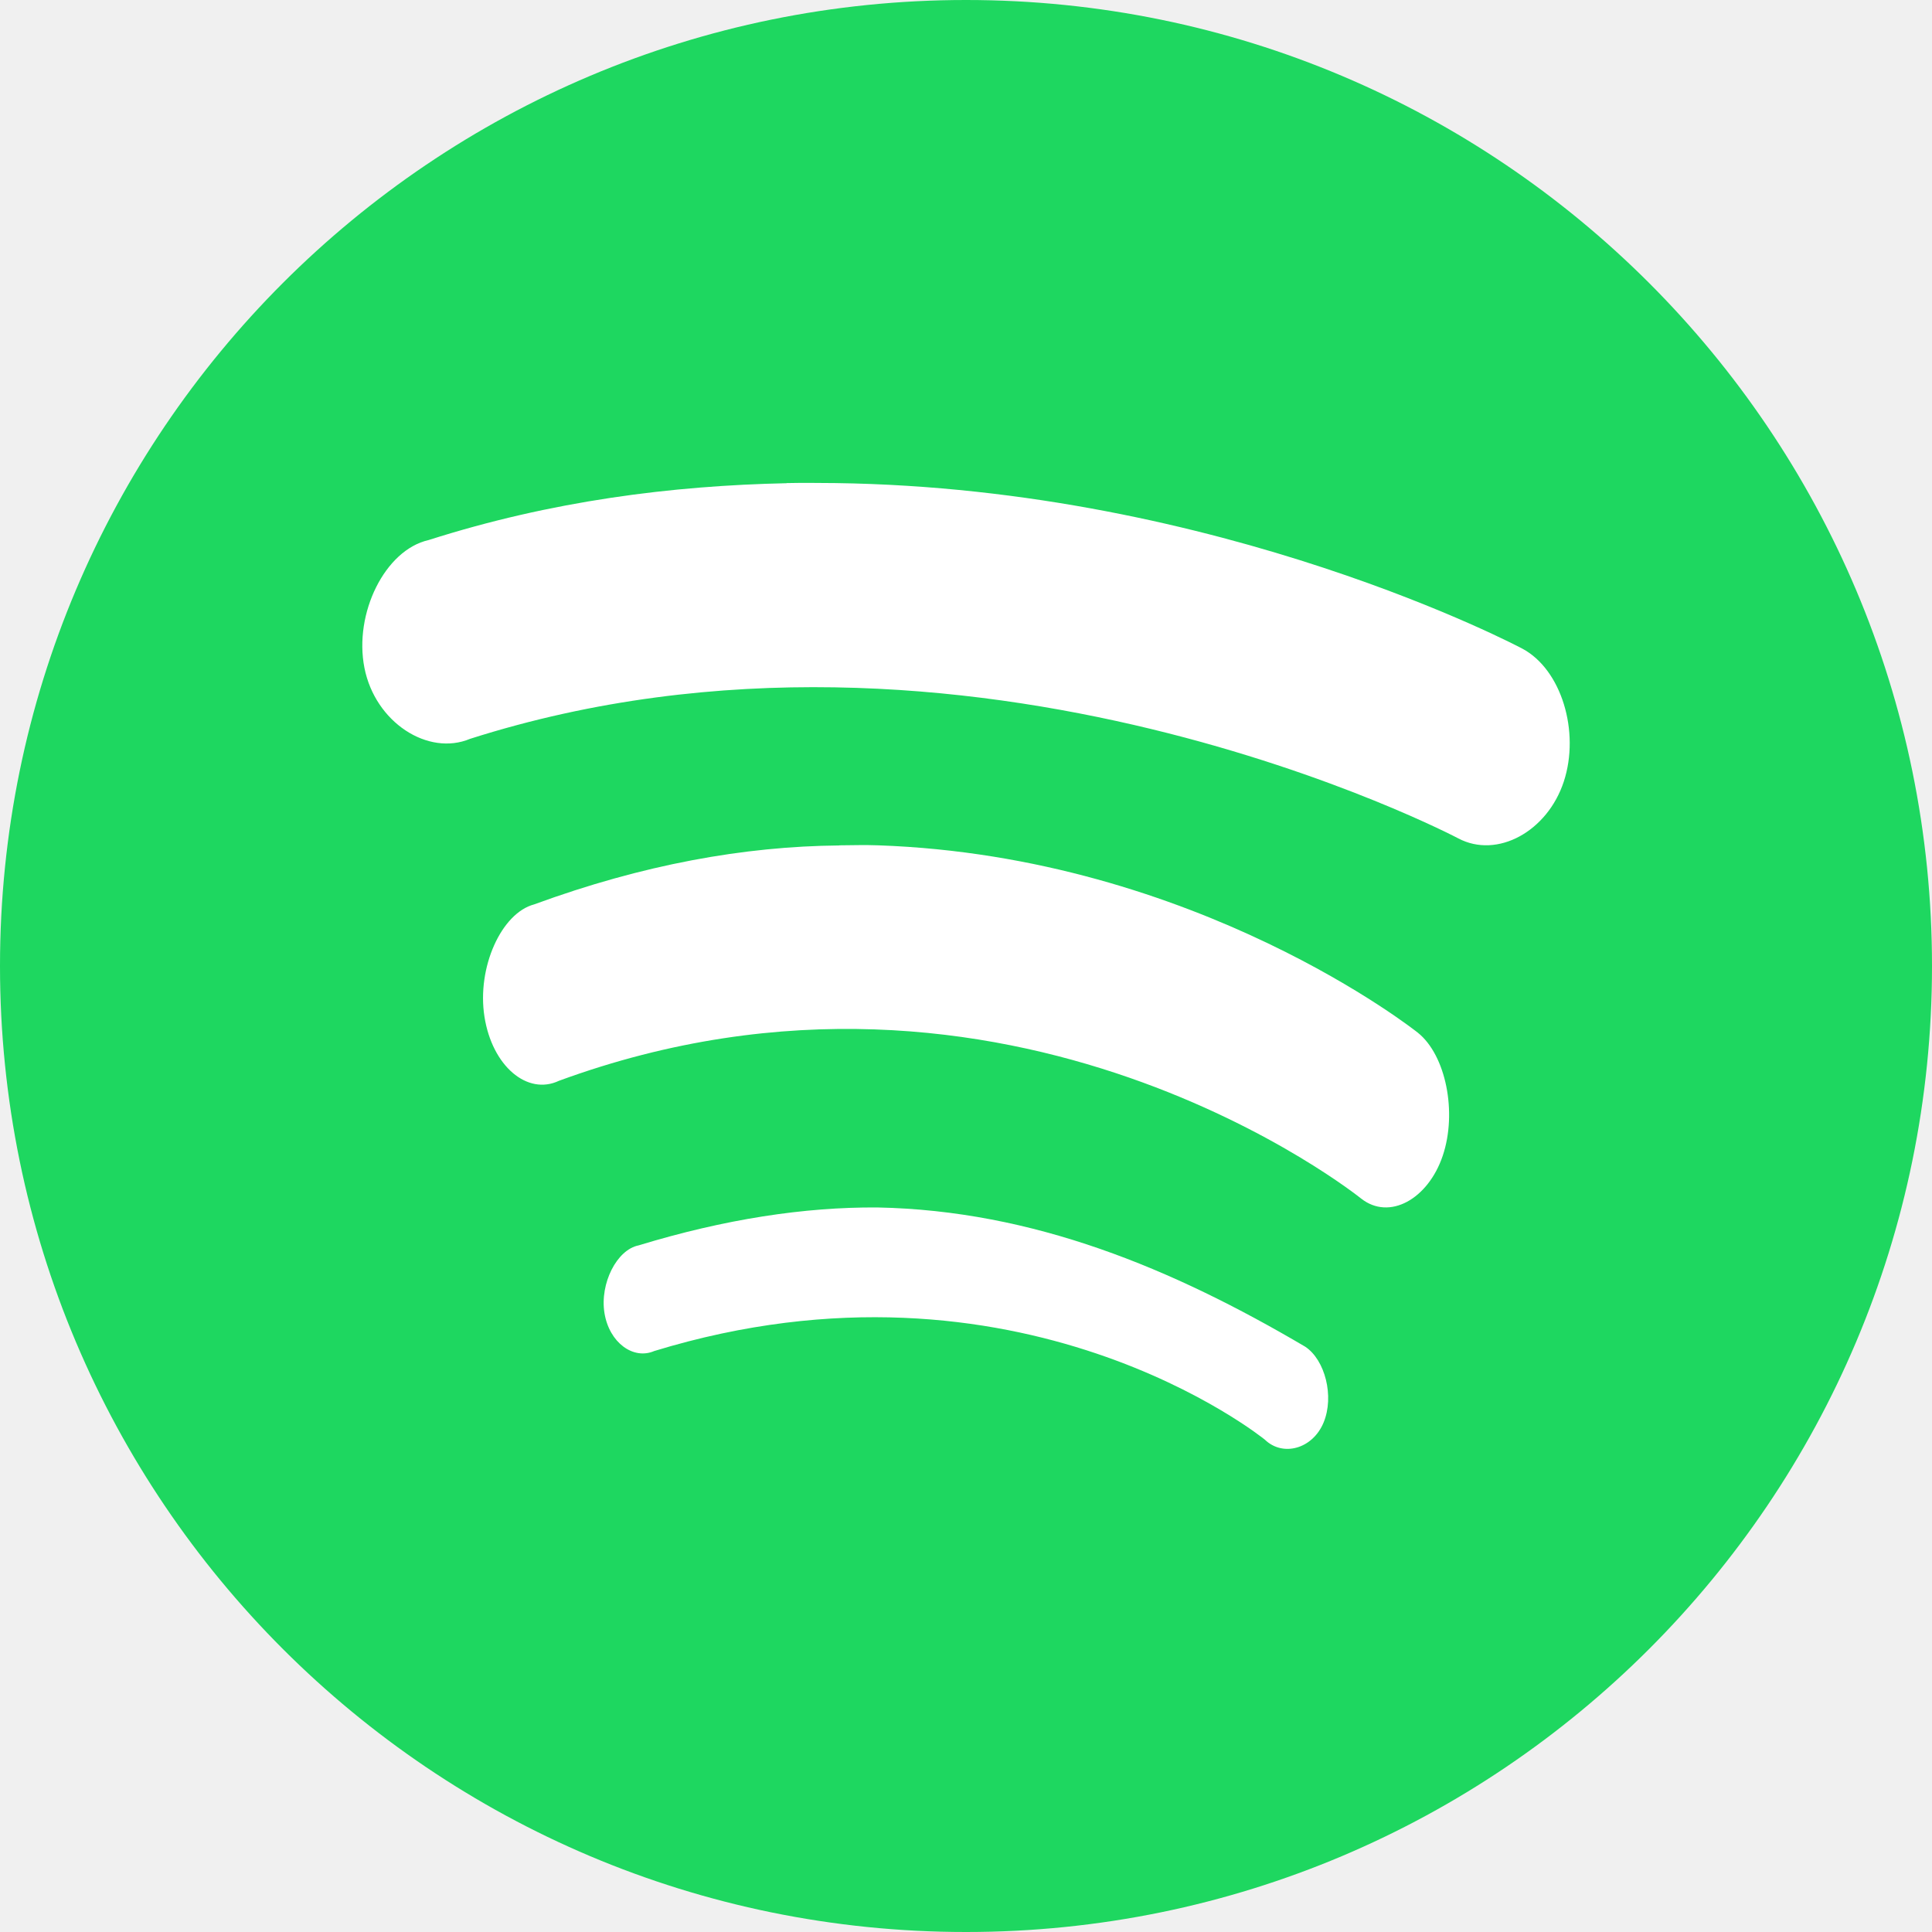
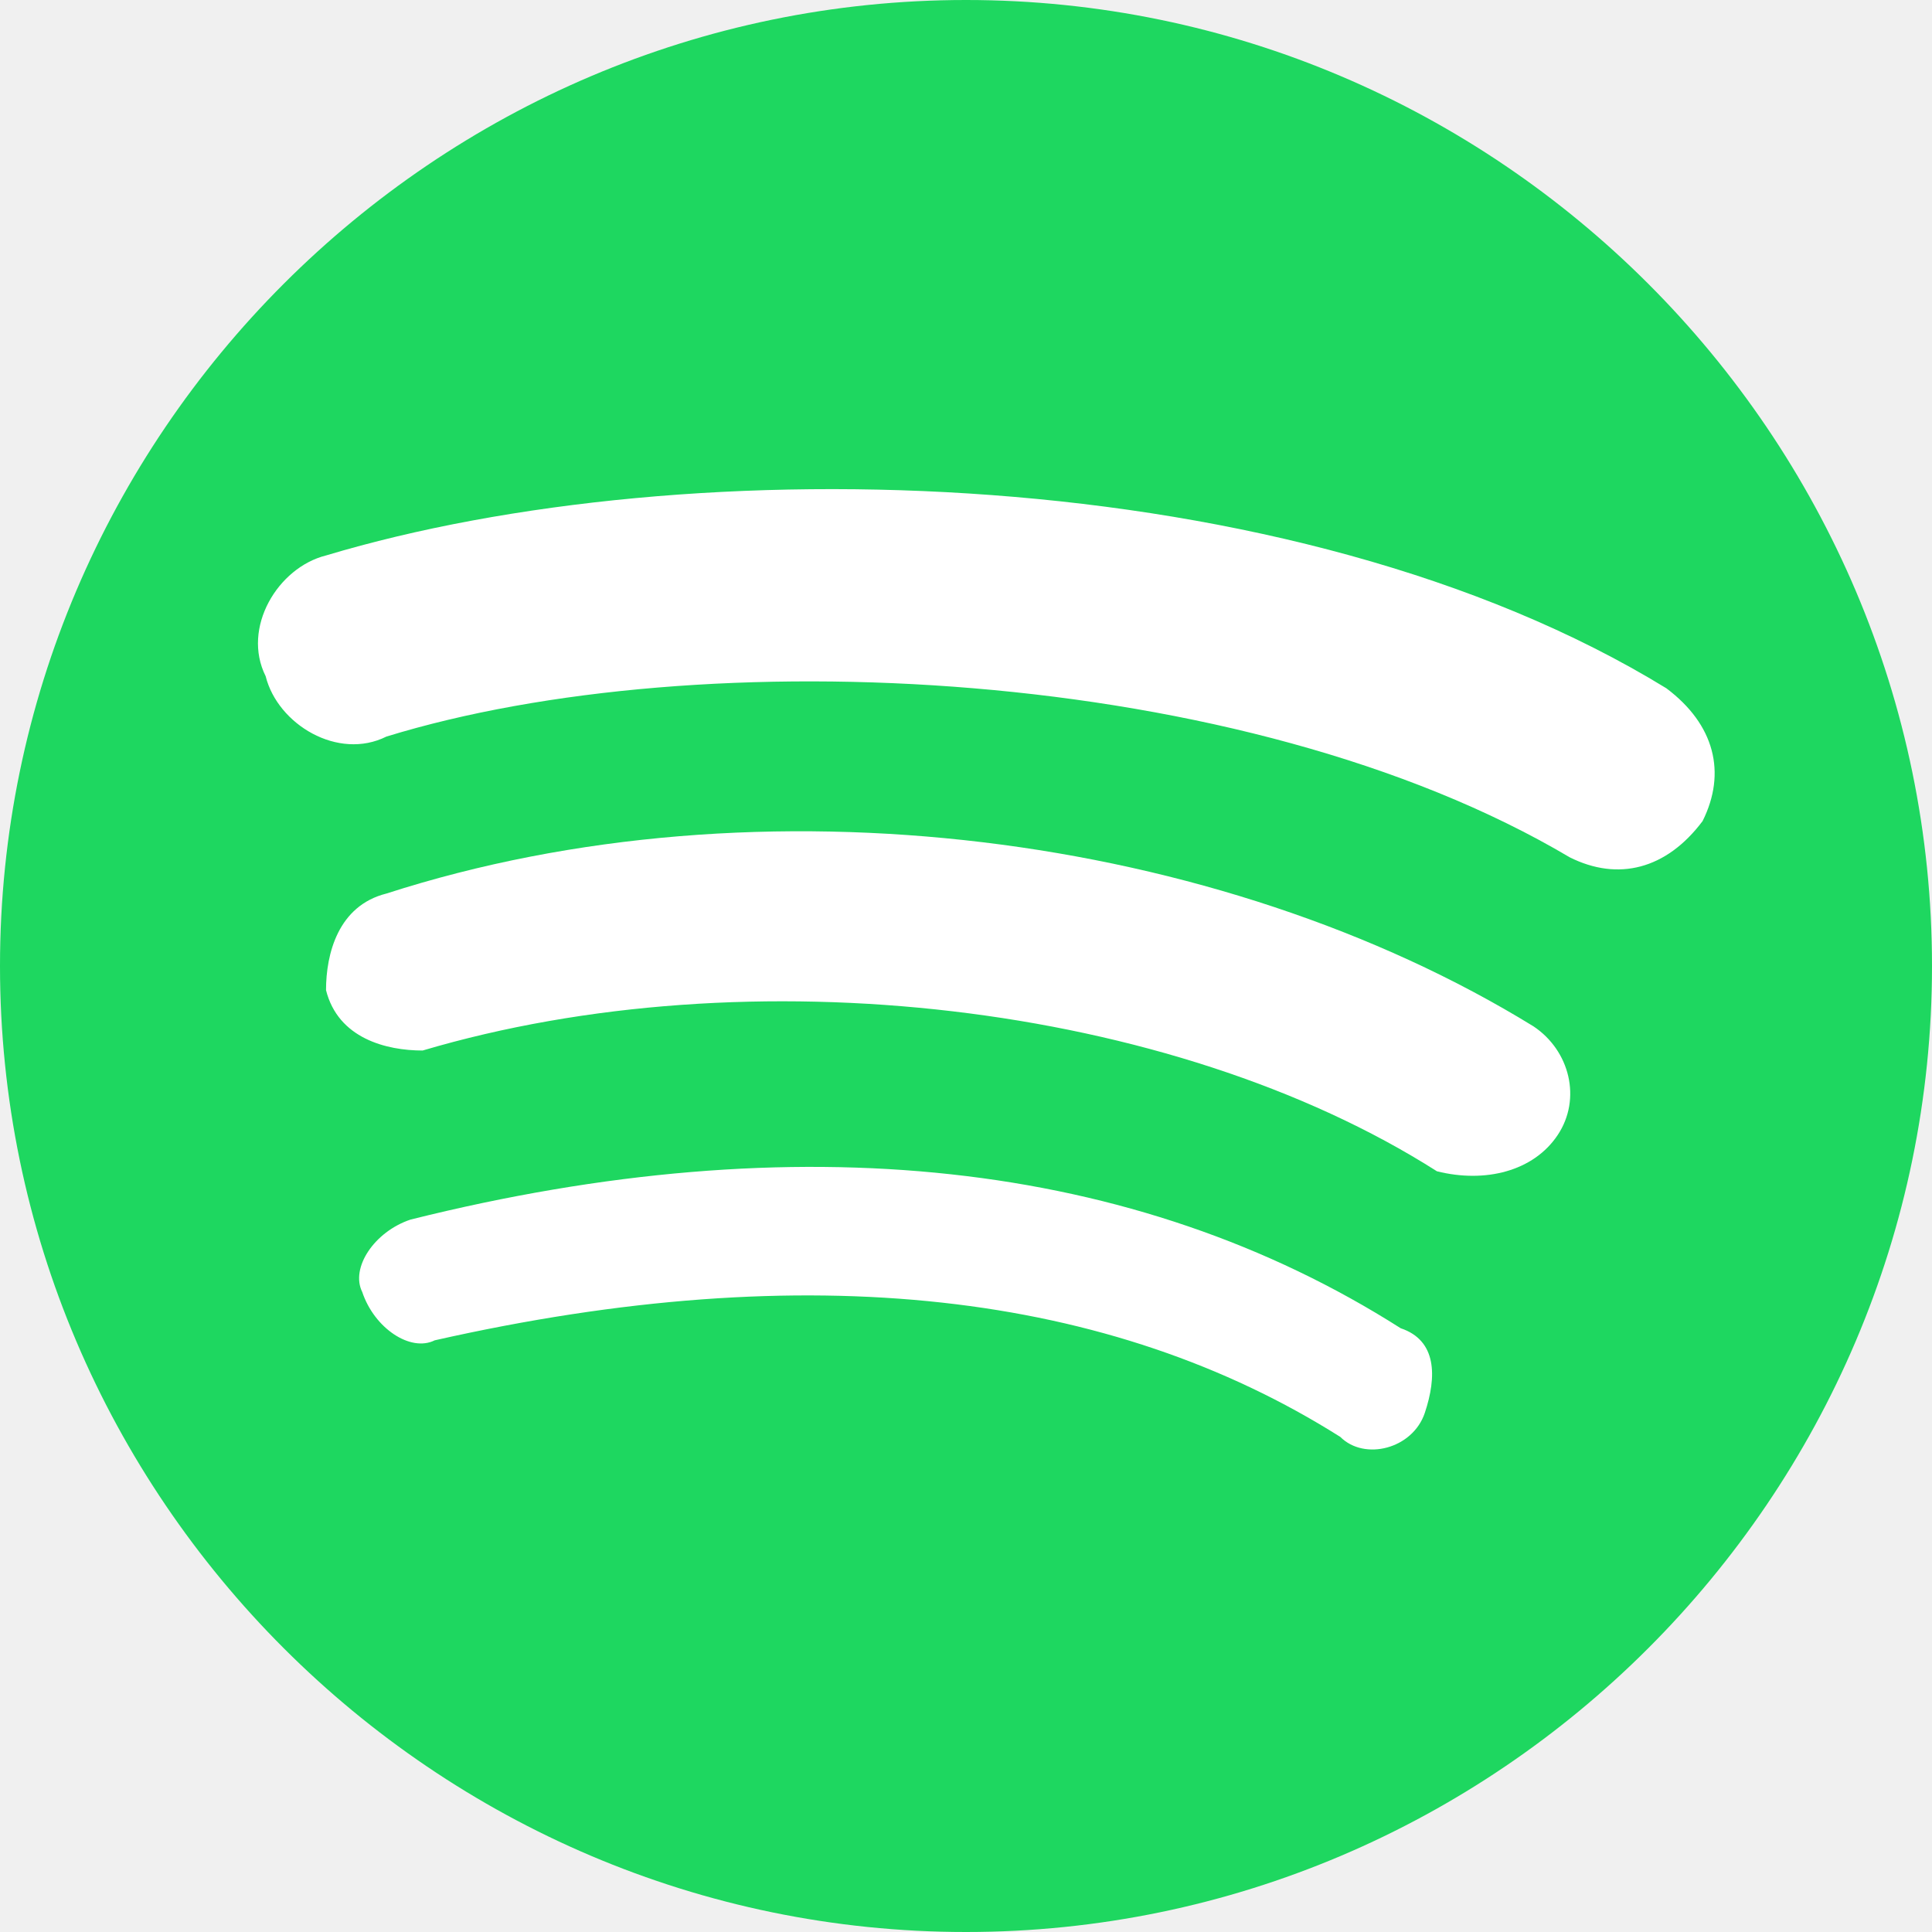
<svg xmlns="http://www.w3.org/2000/svg" width="16" height="16" version="1">
-   <rect fill="#1ed760" width="16" height="16" x="0" y="0" rx="8" ry="8" />
-   <g style="fill:#ffffff" transform="translate(-2.999978,-3.000333)">
-     <path style="fill:#ffffff" d="M 9.516,7.002 C 8.567,7.022 7.567,7.148 6.549,7.473 6.189,7.554 5.929,8.079 6.018,8.531 6.107,8.983 6.545,9.265 6.893,9.119 11.021,7.803 15.076,9.943 15.076,9.943 c 0.324,0.172 0.74,-0.058 0.875,-0.471 0.135,-0.413 -0.02,-0.928 -0.344,-1.1 0,0 -2.489,-1.327 -5.686,-1.371 -0.133,-0.001 -0.271,-0.003 -0.406,0 z" />
-     <path style="fill:#ffffff" d="m 9.951,10.002 c -0.789,0.007 -1.63,0.159 -2.527,0.488 -0.271,0.071 -0.476,0.521 -0.412,0.93 0.064,0.409 0.355,0.655 0.617,0.531 3.735,-1.37 6.643,0.975 6.643,0.975 0.234,0.185 0.555,0.005 0.676,-0.354 0.121,-0.358 0.027,-0.834 -0.207,-1.02 0,0 -1.828,-1.459 -4.467,-1.551 -0.11,-0.004 -0.21,-10e-4 -0.322,0 z" />
-     <path style="fill:#ffffff" d="m 10.266,13 c -0.605,-0.004 -1.266,0.097 -1.977,0.314 -0.18,0.035 -0.323,0.315 -0.283,0.561 0.04,0.245 0.239,0.389 0.412,0.314 3.021,-0.924 5.057,0.734 5.057,0.734 0.149,0.144 0.395,0.077 0.486,-0.141 0.091,-0.218 0.012,-0.521 -0.152,-0.629 C 12.708,13.504 11.557,13.025 10.266,13 Z" />
-   </g>
+   <path fill="#1ED760" d="M8,0L8,0c4.4,0,8,3.6,8,8l0,0c0,4.4-3.6,8-8,8l0,0c-4.4,0-8-3.6-8-8l0,0C0,3.6,3.6,0,8,0z" />
+   <path fill="#fff" d="M11.1,11.9c0.2,0.2,0.6,0.1,0.7-0.2s0.1-0.6-0.2-0.7c-2.2-1.4-5-1.7-8.2-0.9c-0.3,0.1-0.5,0.4-0.4,0.6 c0.1,0.3,0.4,0.5,0.6,0.4C6.7,10.4,9.2,10.7,11.1,11.9z" />
+   <path fill="#fff" d="M12.9,9.4c0.2-0.3,0.1-0.7-0.2-0.9c-2.6-1.6-6.4-2.1-9.5-1.1C2.8,7.5,2.7,7.9,2.7,8.2c0.1,0.4,0.5,0.5,0.8,0.5 c2.7-0.8,6.2-0.4,8.4,1C12.3,9.8,12.7,9.7,12.9,9.4z" />
+   <path fill="#fff" d="M14.1,6.8c0.2-0.4,0.1-0.8-0.3-1.1c-3.1-1.9-8.1-2-11.1-1.1c-0.4,0.1-0.7,0.6-0.5,1c0.1,0.4,0.6,0.7,1,0.5 c2.6-0.8,7.1-0.6,9.8,1C13.4,7.3,13.8,7.2,14.1,6.8z" />
</svg>
